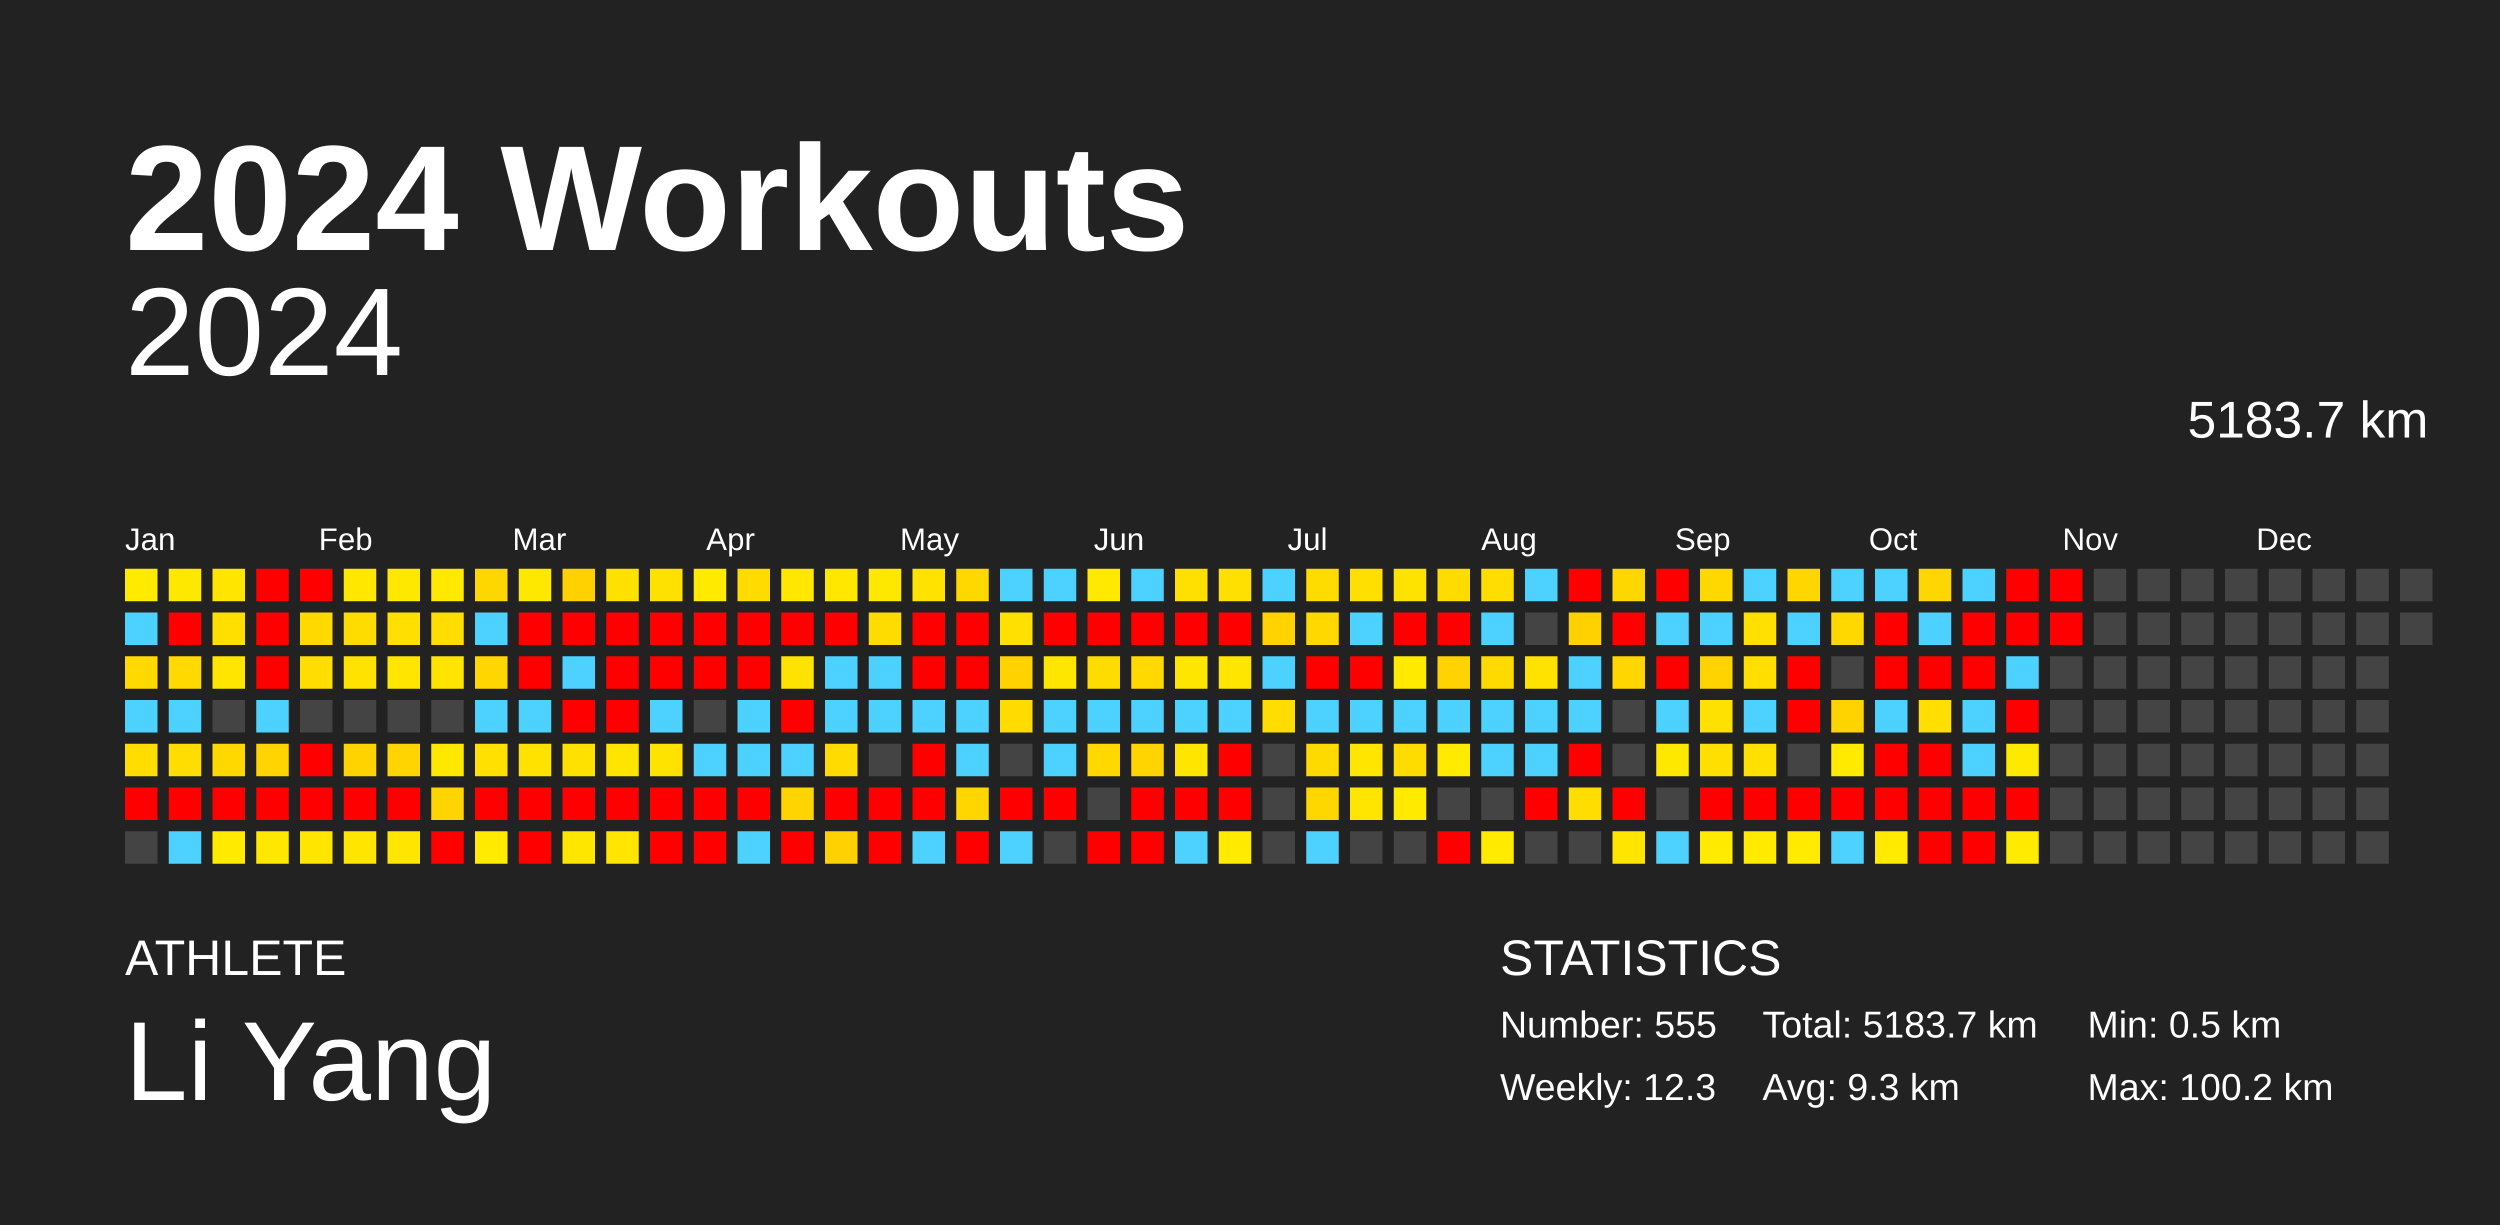
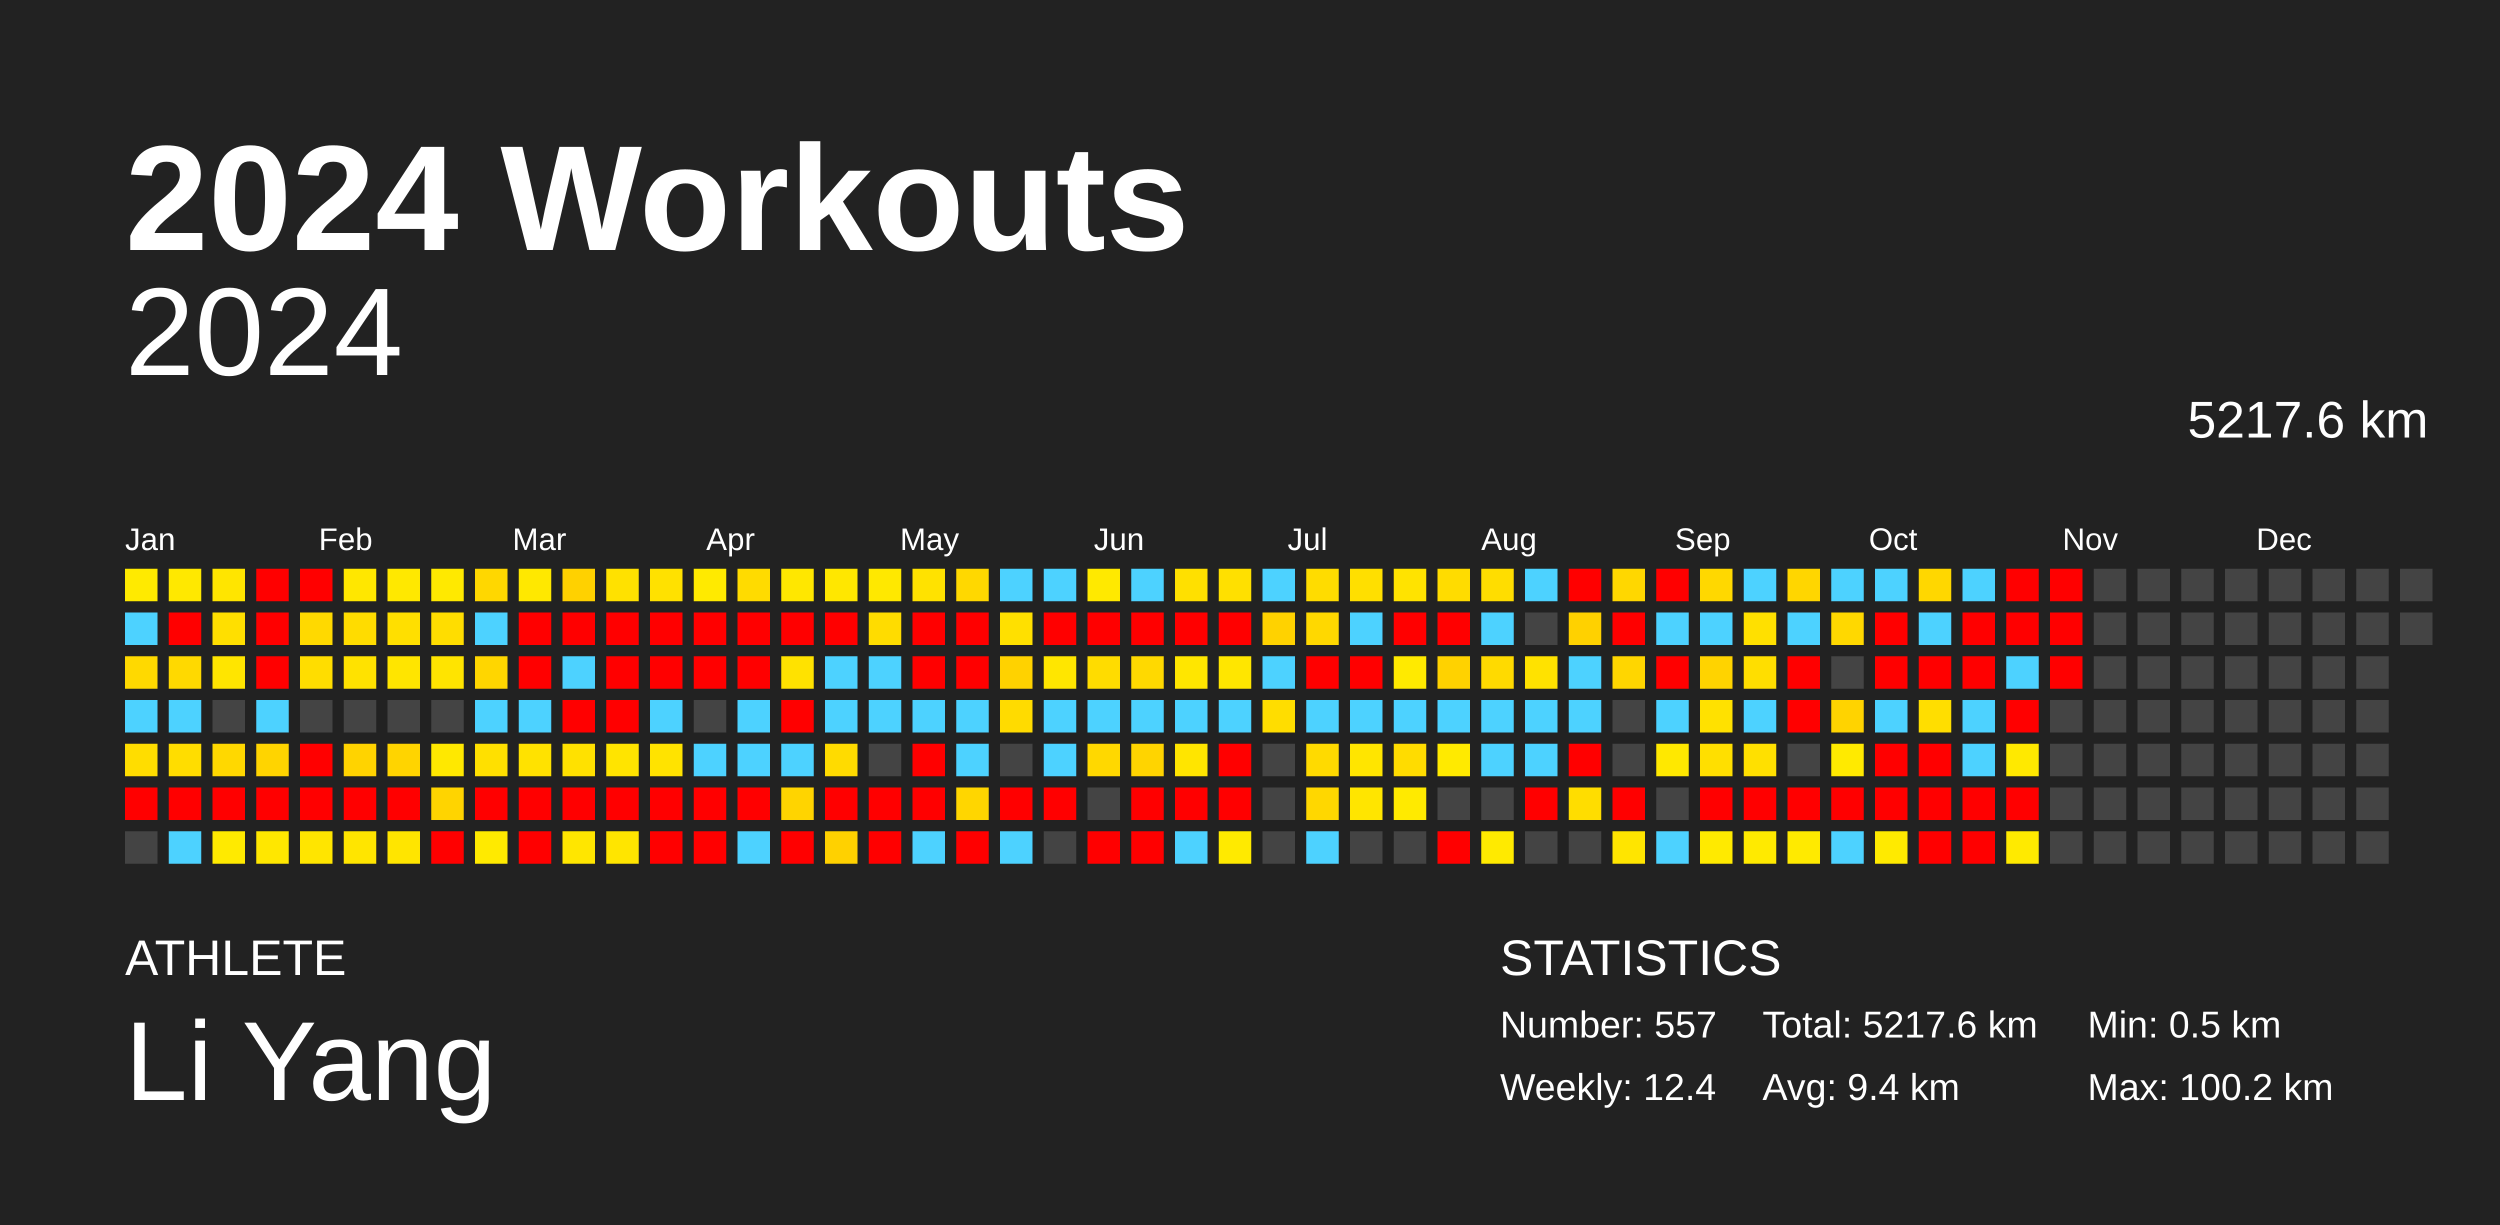
<svg xmlns="http://www.w3.org/2000/svg" baseProfile="full" height="98mm" version="1.1" viewBox="0,0,200,98" width="200mm">
  <defs />
  <rect fill="#222222" height="98" width="200" x="0" y="0" />
  <text fill="#FFFFFF" style="font-size:12px; font-family:Arial; font-weight:bold;" x="10" y="20">2024 Workouts</text>
  <text fill="#FFFFFF" style="font-size:4px; font-family:Arial" x="10" y="78">ATHLETE</text>
  <text fill="#FFFFFF" style="font-size:9px; font-family:Arial" x="10" y="88">Li Yang</text>
  <text fill="#FFFFFF" style="font-size:4px; font-family:Arial" x="120" y="78">STATISTICS</text>
-   <text fill="#FFFFFF" style="font-size:3px; font-family:Arial" x="120" y="83">Number: 555</text>
-   <text fill="#FFFFFF" style="font-size:3px; font-family:Arial" x="120" y="88">Weekly: 12.3</text>
-   <text fill="#FFFFFF" style="font-size:3px; font-family:Arial" x="141" y="83">Total: 5183.7 km</text>
-   <text fill="#FFFFFF" style="font-size:3px; font-family:Arial" x="141" y="88">Avg: 9.3 km</text>
+   <text fill="#FFFFFF" style="font-size:3px; font-family:Arial" x="120" y="83">Number: 557</text>
+   <text fill="#FFFFFF" style="font-size:3px; font-family:Arial" x="120" y="88">Weekly: 12.4</text>
+   <text fill="#FFFFFF" style="font-size:3px; font-family:Arial" x="141" y="83">Total: 5217.6 km</text>
+   <text fill="#FFFFFF" style="font-size:3px; font-family:Arial" x="141" y="88">Avg: 9.4 km</text>
  <text fill="#FFFFFF" style="font-size:3px; font-family:Arial" x="167" y="83">Min: 0.5 km</text>
  <text fill="#FFFFFF" style="font-size:3px; font-family:Arial" x="167" y="88">Max: 100.2 km</text>
  <text alignment-baseline="hanging" fill="#FFFFFF" style="font-size:10.0px; font-family:Arial;" x="10" y="30">2024</text>
-   <text alignment-baseline="hanging" fill="#FFFFFF" style="font-size:4.125px; font-family:Arial;" x="175" y="35">5183.7 km</text>
+   <text alignment-baseline="hanging" fill="#FFFFFF" style="font-size:4.125px; font-family:Arial;" x="175" y="35">5217.6 km</text>
  <text fill="#FFFFFF" style="font-size:2.5px; font-family:Arial" x="10.0" y="44">Jan</text>
  <text fill="#FFFFFF" style="font-size:2.5px; font-family:Arial" x="25.5" y="44">Feb</text>
  <text fill="#FFFFFF" style="font-size:2.5px; font-family:Arial" x="41.0" y="44">Mar</text>
  <text fill="#FFFFFF" style="font-size:2.5px; font-family:Arial" x="56.5" y="44">Apr</text>
  <text fill="#FFFFFF" style="font-size:2.5px; font-family:Arial" x="72.0" y="44">May</text>
  <text fill="#FFFFFF" style="font-size:2.5px; font-family:Arial" x="87.5" y="44">Jun</text>
  <text fill="#FFFFFF" style="font-size:2.5px; font-family:Arial" x="103.0" y="44">Jul</text>
  <text fill="#FFFFFF" style="font-size:2.5px; font-family:Arial" x="118.5" y="44">Aug</text>
  <text fill="#FFFFFF" style="font-size:2.5px; font-family:Arial" x="134.0" y="44">Sep</text>
  <text fill="#FFFFFF" style="font-size:2.5px; font-family:Arial" x="149.5" y="44">Oct</text>
  <text fill="#FFFFFF" style="font-size:2.5px; font-family:Arial" x="165.0" y="44">Nov</text>
  <text fill="#FFFFFF" style="font-size:2.5px; font-family:Arial" x="180.5" y="44">Dec</text>
  <rect fill="#ffea00" height="2.6" width="2.6" x="10.0" y="45.5" />
  <rect fill="#4dd2ff" height="2.6" width="2.6" x="10.0" y="49.0" />
  <rect fill="#ffd900" height="2.6" width="2.6" x="10.0" y="52.5" />
  <rect fill="#4dd2ff" height="2.6" width="2.6" x="10.0" y="56.0" />
  <rect fill="#ffdd00" height="2.6" width="2.6" x="10.0" y="59.5" />
  <rect fill="red" height="2.6" width="2.6" x="10.0" y="63.0" />
  <rect fill="#444444" height="2.6" width="2.6" x="10.0" y="66.5" />
  <rect fill="#ffe800" height="2.6" width="2.6" x="13.5" y="45.5" />
  <rect fill="red" height="2.6" width="2.6" x="13.5" y="49.0" />
  <rect fill="#ffd900" height="2.6" width="2.6" x="13.5" y="52.5" />
  <rect fill="#4dd2ff" height="2.6" width="2.6" x="13.5" y="56.0" />
  <rect fill="#ffdd00" height="2.6" width="2.6" x="13.5" y="59.5" />
  <rect fill="red" height="2.6" width="2.6" x="13.5" y="63.0" />
  <rect fill="#4dd2ff" height="2.6" width="2.6" x="13.5" y="66.5" />
  <rect fill="#ffe500" height="2.6" width="2.6" x="17.0" y="45.5" />
  <rect fill="#ffdf00" height="2.6" width="2.6" x="17.0" y="49.0" />
  <rect fill="#ffe500" height="2.6" width="2.6" x="17.0" y="52.5" />
  <rect fill="#444444" height="2.6" width="2.6" x="17.0" y="56.0" />
  <rect fill="#ffd800" height="2.6" width="2.6" x="17.0" y="59.5" />
  <rect fill="red" height="2.6" width="2.6" x="17.0" y="63.0" />
  <rect fill="#ffea00" height="2.6" width="2.6" x="17.0" y="66.5" />
  <rect fill="red" height="2.6" width="2.6" x="20.5" y="45.5" />
  <rect fill="red" height="2.6" width="2.6" x="20.5" y="49.0" />
  <rect fill="red" height="2.6" width="2.6" x="20.5" y="52.5" />
  <rect fill="#4dd2ff" height="2.6" width="2.6" x="20.5" y="56.0" />
  <rect fill="#ffd400" height="2.6" width="2.6" x="20.5" y="59.5" />
  <rect fill="red" height="2.6" width="2.6" x="20.5" y="63.0" />
  <rect fill="#ffe700" height="2.6" width="2.6" x="20.5" y="66.5" />
  <rect fill="red" height="2.6" width="2.6" x="24.0" y="45.5" />
  <rect fill="#ffd900" height="2.6" width="2.6" x="24.0" y="49.0" />
  <rect fill="#ffdd00" height="2.6" width="2.6" x="24.0" y="52.5" />
  <rect fill="#444444" height="2.6" width="2.6" x="24.0" y="56.0" />
  <rect fill="red" height="2.6" width="2.6" x="24.0" y="59.5" />
  <rect fill="red" height="2.6" width="2.6" x="24.0" y="63.0" />
  <rect fill="#ffe500" height="2.6" width="2.6" x="24.0" y="66.5" />
  <rect fill="#ffe700" height="2.6" width="2.6" x="27.5" y="45.5" />
  <rect fill="#ffdc00" height="2.6" width="2.6" x="27.5" y="49.0" />
  <rect fill="#ffe200" height="2.6" width="2.6" x="27.5" y="52.5" />
  <rect fill="#444444" height="2.6" width="2.6" x="27.5" y="56.0" />
  <rect fill="#ffd300" height="2.6" width="2.6" x="27.5" y="59.5" />
  <rect fill="red" height="2.6" width="2.6" x="27.5" y="63.0" />
  <rect fill="#ffe500" height="2.6" width="2.6" x="27.5" y="66.5" />
  <rect fill="#ffe800" height="2.6" width="2.6" x="31.0" y="45.5" />
  <rect fill="#ffdf00" height="2.6" width="2.6" x="31.0" y="49.0" />
  <rect fill="#ffe500" height="2.6" width="2.6" x="31.0" y="52.5" />
  <rect fill="#444444" height="2.6" width="2.6" x="31.0" y="56.0" />
  <rect fill="#ffd400" height="2.6" width="2.6" x="31.0" y="59.5" />
  <rect fill="red" height="2.6" width="2.6" x="31.0" y="63.0" />
  <rect fill="#ffe500" height="2.6" width="2.6" x="31.0" y="66.5" />
  <rect fill="#ffe900" height="2.6" width="2.6" x="34.5" y="45.5" />
  <rect fill="#ffdd00" height="2.6" width="2.6" x="34.5" y="49.0" />
  <rect fill="#ffe400" height="2.6" width="2.6" x="34.5" y="52.5" />
  <rect fill="#444444" height="2.6" width="2.6" x="34.5" y="56.0" />
  <rect fill="#ffe800" height="2.6" width="2.6" x="34.5" y="59.5" />
  <rect fill="#ffd400" height="2.6" width="2.6" x="34.5" y="63.0" />
  <rect fill="red" height="2.6" width="2.6" x="34.5" y="66.5" />
  <rect fill="#ffd700" height="2.6" width="2.6" x="38.0" y="45.5" />
  <rect fill="#4dd2ff" height="2.6" width="2.6" x="38.0" y="49.0" />
  <rect fill="#ffd600" height="2.6" width="2.6" x="38.0" y="52.5" />
  <rect fill="#4dd2ff" height="2.6" width="2.6" x="38.0" y="56.0" />
  <rect fill="#ffe000" height="2.6" width="2.6" x="38.0" y="59.5" />
  <rect fill="red" height="2.6" width="2.6" x="38.0" y="63.0" />
  <rect fill="#ffea00" height="2.6" width="2.6" x="38.0" y="66.5" />
  <rect fill="#ffe800" height="2.6" width="2.6" x="41.5" y="45.5" />
  <rect fill="red" height="2.6" width="2.6" x="41.5" y="49.0" />
  <rect fill="red" height="2.6" width="2.6" x="41.5" y="52.5" />
  <rect fill="#4dd2ff" height="2.6" width="2.6" x="41.5" y="56.0" />
  <rect fill="#ffe200" height="2.6" width="2.6" x="41.5" y="59.5" />
  <rect fill="red" height="2.6" width="2.6" x="41.5" y="63.0" />
  <rect fill="red" height="2.6" width="2.6" x="41.5" y="66.5" />
  <rect fill="#ffd100" height="2.6" width="2.6" x="45.0" y="45.5" />
  <rect fill="red" height="2.6" width="2.6" x="45.0" y="49.0" />
  <rect fill="#4dd2ff" height="2.6" width="2.6" x="45.0" y="52.5" />
  <rect fill="red" height="2.6" width="2.6" x="45.0" y="56.0" />
  <rect fill="#ffe100" height="2.6" width="2.6" x="45.0" y="59.5" />
  <rect fill="red" height="2.6" width="2.6" x="45.0" y="63.0" />
  <rect fill="#ffe600" height="2.6" width="2.6" x="45.0" y="66.5" />
  <rect fill="#ffe100" height="2.6" width="2.6" x="48.5" y="45.5" />
  <rect fill="red" height="2.6" width="2.6" x="48.5" y="49.0" />
  <rect fill="red" height="2.6" width="2.6" x="48.5" y="52.5" />
  <rect fill="red" height="2.6" width="2.6" x="48.5" y="56.0" />
  <rect fill="#ffe400" height="2.6" width="2.6" x="48.5" y="59.5" />
  <rect fill="red" height="2.6" width="2.6" x="48.5" y="63.0" />
  <rect fill="#ffe500" height="2.6" width="2.6" x="48.5" y="66.5" />
  <rect fill="#ffe100" height="2.6" width="2.6" x="52.0" y="45.5" />
  <rect fill="red" height="2.6" width="2.6" x="52.0" y="49.0" />
  <rect fill="red" height="2.6" width="2.6" x="52.0" y="52.5" />
  <rect fill="#4dd2ff" height="2.6" width="2.6" x="52.0" y="56.0" />
  <rect fill="#ffe300" height="2.6" width="2.6" x="52.0" y="59.5" />
  <rect fill="red" height="2.6" width="2.6" x="52.0" y="63.0" />
  <rect fill="red" height="2.6" width="2.6" x="52.0" y="66.5" />
  <rect fill="#ffea00" height="2.6" width="2.6" x="55.5" y="45.5" />
  <rect fill="red" height="2.6" width="2.6" x="55.5" y="49.0" />
  <rect fill="red" height="2.6" width="2.6" x="55.5" y="52.5" />
  <rect fill="#444444" height="2.6" width="2.6" x="55.5" y="56.0" />
  <rect fill="#4dd2ff" height="2.6" width="2.6" x="55.5" y="59.5" />
  <rect fill="red" height="2.6" width="2.6" x="55.5" y="63.0" />
  <rect fill="red" height="2.6" width="2.6" x="55.5" y="66.5" />
  <rect fill="#ffdb00" height="2.6" width="2.6" x="59.0" y="45.5" />
  <rect fill="red" height="2.6" width="2.6" x="59.0" y="49.0" />
  <rect fill="red" height="2.6" width="2.6" x="59.0" y="52.5" />
  <rect fill="#4dd2ff" height="2.6" width="2.6" x="59.0" y="56.0" />
  <rect fill="#4dd2ff" height="2.6" width="2.6" x="59.0" y="59.5" />
  <rect fill="red" height="2.6" width="2.6" x="59.0" y="63.0" />
  <rect fill="#4dd2ff" height="2.6" width="2.6" x="59.0" y="66.5" />
  <rect fill="#ffe700" height="2.6" width="2.6" x="62.5" y="45.5" />
  <rect fill="red" height="2.6" width="2.6" x="62.5" y="49.0" />
  <rect fill="#ffe200" height="2.6" width="2.6" x="62.5" y="52.5" />
  <rect fill="red" height="2.6" width="2.6" x="62.5" y="56.0" />
  <rect fill="#4dd2ff" height="2.6" width="2.6" x="62.5" y="59.5" />
  <rect fill="#ffd400" height="2.6" width="2.6" x="62.5" y="63.0" />
  <rect fill="red" height="2.6" width="2.6" x="62.5" y="66.5" />
  <rect fill="#ffe700" height="2.6" width="2.6" x="66.0" y="45.5" />
  <rect fill="red" height="2.6" width="2.6" x="66.0" y="49.0" />
  <rect fill="#4dd2ff" height="2.6" width="2.6" x="66.0" y="52.5" />
  <rect fill="#4dd2ff" height="2.6" width="2.6" x="66.0" y="56.0" />
  <rect fill="#ffdb00" height="2.6" width="2.6" x="66.0" y="59.5" />
  <rect fill="red" height="2.6" width="2.6" x="66.0" y="63.0" />
  <rect fill="#ffd100" height="2.6" width="2.6" x="66.0" y="66.5" />
  <rect fill="#ffe800" height="2.6" width="2.6" x="69.5" y="45.5" />
  <rect fill="#ffdc00" height="2.6" width="2.6" x="69.5" y="49.0" />
  <rect fill="#4dd2ff" height="2.6" width="2.6" x="69.5" y="52.5" />
  <rect fill="#4dd2ff" height="2.6" width="2.6" x="69.5" y="56.0" />
  <rect fill="#444444" height="2.6" width="2.6" x="69.5" y="59.5" />
  <rect fill="red" height="2.6" width="2.6" x="69.5" y="63.0" />
  <rect fill="red" height="2.6" width="2.6" x="69.5" y="66.5" />
  <rect fill="#ffe200" height="2.6" width="2.6" x="73.0" y="45.5" />
  <rect fill="red" height="2.6" width="2.6" x="73.0" y="49.0" />
  <rect fill="red" height="2.6" width="2.6" x="73.0" y="52.5" />
  <rect fill="#4dd2ff" height="2.6" width="2.6" x="73.0" y="56.0" />
  <rect fill="red" height="2.6" width="2.6" x="73.0" y="59.5" />
  <rect fill="red" height="2.6" width="2.6" x="73.0" y="63.0" />
  <rect fill="#4dd2ff" height="2.6" width="2.6" x="73.0" y="66.5" />
  <rect fill="#ffd800" height="2.6" width="2.6" x="76.5" y="45.5" />
  <rect fill="red" height="2.6" width="2.6" x="76.5" y="49.0" />
  <rect fill="red" height="2.6" width="2.6" x="76.5" y="52.5" />
  <rect fill="#4dd2ff" height="2.6" width="2.6" x="76.5" y="56.0" />
  <rect fill="#4dd2ff" height="2.6" width="2.6" x="76.5" y="59.5" />
  <rect fill="#ffd600" height="2.6" width="2.6" x="76.5" y="63.0" />
  <rect fill="red" height="2.6" width="2.6" x="76.5" y="66.5" />
  <rect fill="#4dd2ff" height="2.6" width="2.6" x="80.0" y="45.5" />
  <rect fill="#ffe000" height="2.6" width="2.6" x="80.0" y="49.0" />
  <rect fill="#ffd200" height="2.6" width="2.6" x="80.0" y="52.5" />
  <rect fill="#ffdb00" height="2.6" width="2.6" x="80.0" y="56.0" />
  <rect fill="#444444" height="2.6" width="2.6" x="80.0" y="59.5" />
  <rect fill="red" height="2.6" width="2.6" x="80.0" y="63.0" />
  <rect fill="#4dd2ff" height="2.6" width="2.6" x="80.0" y="66.5" />
  <rect fill="#4dd2ff" height="2.6" width="2.6" x="83.5" y="45.5" />
  <rect fill="red" height="2.6" width="2.6" x="83.5" y="49.0" />
  <rect fill="#ffe600" height="2.6" width="2.6" x="83.5" y="52.5" />
  <rect fill="#4dd2ff" height="2.6" width="2.6" x="83.5" y="56.0" />
  <rect fill="#4dd2ff" height="2.6" width="2.6" x="83.5" y="59.5" />
  <rect fill="red" height="2.6" width="2.6" x="83.5" y="63.0" />
  <rect fill="#444444" height="2.6" width="2.6" x="83.5" y="66.5" />
  <rect fill="#ffe900" height="2.6" width="2.6" x="87.0" y="45.5" />
  <rect fill="red" height="2.6" width="2.6" x="87.0" y="49.0" />
  <rect fill="#ffdc00" height="2.6" width="2.6" x="87.0" y="52.5" />
  <rect fill="#4dd2ff" height="2.6" width="2.6" x="87.0" y="56.0" />
  <rect fill="#ffd800" height="2.6" width="2.6" x="87.0" y="59.5" />
  <rect fill="#444444" height="2.6" width="2.6" x="87.0" y="63.0" />
  <rect fill="red" height="2.6" width="2.6" x="87.0" y="66.5" />
  <rect fill="#4dd2ff" height="2.6" width="2.6" x="90.5" y="45.5" />
  <rect fill="red" height="2.6" width="2.6" x="90.5" y="49.0" />
  <rect fill="#ffd900" height="2.6" width="2.6" x="90.5" y="52.5" />
  <rect fill="#4dd2ff" height="2.6" width="2.6" x="90.5" y="56.0" />
  <rect fill="#ffd400" height="2.6" width="2.6" x="90.5" y="59.5" />
  <rect fill="red" height="2.6" width="2.6" x="90.5" y="63.0" />
  <rect fill="red" height="2.6" width="2.6" x="90.5" y="66.5" />
  <rect fill="#ffe000" height="2.6" width="2.6" x="94.0" y="45.5" />
  <rect fill="red" height="2.6" width="2.6" x="94.0" y="49.0" />
  <rect fill="#ffe600" height="2.6" width="2.6" x="94.0" y="52.5" />
  <rect fill="#4dd2ff" height="2.6" width="2.6" x="94.0" y="56.0" />
  <rect fill="#ffe500" height="2.6" width="2.6" x="94.0" y="59.5" />
  <rect fill="red" height="2.6" width="2.6" x="94.0" y="63.0" />
  <rect fill="#4dd2ff" height="2.6" width="2.6" x="94.0" y="66.5" />
  <rect fill="#ffe000" height="2.6" width="2.6" x="97.5" y="45.5" />
  <rect fill="red" height="2.6" width="2.6" x="97.5" y="49.0" />
  <rect fill="#ffe600" height="2.6" width="2.6" x="97.5" y="52.5" />
  <rect fill="#4dd2ff" height="2.6" width="2.6" x="97.5" y="56.0" />
  <rect fill="red" height="2.6" width="2.6" x="97.5" y="59.5" />
  <rect fill="red" height="2.6" width="2.6" x="97.5" y="63.0" />
  <rect fill="#ffea00" height="2.6" width="2.6" x="97.5" y="66.5" />
  <rect fill="#4dd2ff" height="2.6" width="2.6" x="101.0" y="45.5" />
  <rect fill="#ffd200" height="2.6" width="2.6" x="101.0" y="49.0" />
  <rect fill="#4dd2ff" height="2.6" width="2.6" x="101.0" y="52.5" />
  <rect fill="#ffdd00" height="2.6" width="2.6" x="101.0" y="56.0" />
  <rect fill="#444444" height="2.6" width="2.6" x="101.0" y="59.5" />
  <rect fill="#444444" height="2.6" width="2.6" x="101.0" y="63.0" />
  <rect fill="#444444" height="2.6" width="2.6" x="101.0" y="66.5" />
  <rect fill="#ffdc00" height="2.6" width="2.6" x="104.5" y="45.5" />
  <rect fill="#ffd800" height="2.6" width="2.6" x="104.5" y="49.0" />
  <rect fill="red" height="2.6" width="2.6" x="104.5" y="52.5" />
  <rect fill="#4dd2ff" height="2.6" width="2.6" x="104.5" y="56.0" />
  <rect fill="#ffda00" height="2.6" width="2.6" x="104.5" y="59.5" />
  <rect fill="#ffd700" height="2.6" width="2.6" x="104.5" y="63.0" />
  <rect fill="#4dd2ff" height="2.6" width="2.6" x="104.5" y="66.5" />
  <rect fill="#ffdf00" height="2.6" width="2.6" x="108.0" y="45.5" />
  <rect fill="#4dd2ff" height="2.6" width="2.6" x="108.0" y="49.0" />
  <rect fill="red" height="2.6" width="2.6" x="108.0" y="52.5" />
  <rect fill="#4dd2ff" height="2.6" width="2.6" x="108.0" y="56.0" />
  <rect fill="#ffe500" height="2.6" width="2.6" x="108.0" y="59.5" />
  <rect fill="#ffe500" height="2.6" width="2.6" x="108.0" y="63.0" />
  <rect fill="#444444" height="2.6" width="2.6" x="108.0" y="66.5" />
  <rect fill="#ffe300" height="2.6" width="2.6" x="111.5" y="45.5" />
  <rect fill="red" height="2.6" width="2.6" x="111.5" y="49.0" />
  <rect fill="#ffea00" height="2.6" width="2.6" x="111.5" y="52.5" />
  <rect fill="#4dd2ff" height="2.6" width="2.6" x="111.5" y="56.0" />
  <rect fill="#ffdc00" height="2.6" width="2.6" x="111.5" y="59.5" />
  <rect fill="#ffea00" height="2.6" width="2.6" x="111.5" y="63.0" />
  <rect fill="#444444" height="2.6" width="2.6" x="111.5" y="66.5" />
  <rect fill="#ffdc00" height="2.6" width="2.6" x="115.0" y="45.5" />
  <rect fill="red" height="2.6" width="2.6" x="115.0" y="49.0" />
  <rect fill="#ffd200" height="2.6" width="2.6" x="115.0" y="52.5" />
  <rect fill="#4dd2ff" height="2.6" width="2.6" x="115.0" y="56.0" />
  <rect fill="#ffea00" height="2.6" width="2.6" x="115.0" y="59.5" />
  <rect fill="#444444" height="2.6" width="2.6" x="115.0" y="63.0" />
  <rect fill="red" height="2.6" width="2.6" x="115.0" y="66.5" />
  <rect fill="#ffdd00" height="2.6" width="2.6" x="118.5" y="45.5" />
  <rect fill="#4dd2ff" height="2.6" width="2.6" x="118.5" y="49.0" />
  <rect fill="#ffda00" height="2.6" width="2.6" x="118.5" y="52.5" />
  <rect fill="#4dd2ff" height="2.6" width="2.6" x="118.5" y="56.0" />
  <rect fill="#4dd2ff" height="2.6" width="2.6" x="118.5" y="59.5" />
  <rect fill="#444444" height="2.6" width="2.6" x="118.5" y="63.0" />
  <rect fill="#ffea00" height="2.6" width="2.6" x="118.5" y="66.5" />
  <rect fill="#4dd2ff" height="2.6" width="2.6" x="122.0" y="45.5" />
  <rect fill="#444444" height="2.6" width="2.6" x="122.0" y="49.0" />
  <rect fill="#ffe200" height="2.6" width="2.6" x="122.0" y="52.5" />
  <rect fill="#4dd2ff" height="2.6" width="2.6" x="122.0" y="56.0" />
  <rect fill="#4dd2ff" height="2.6" width="2.6" x="122.0" y="59.5" />
  <rect fill="red" height="2.6" width="2.6" x="122.0" y="63.0" />
  <rect fill="#444444" height="2.6" width="2.6" x="122.0" y="66.5" />
  <rect fill="red" height="2.6" width="2.6" x="125.5" y="45.5" />
  <rect fill="#ffd100" height="2.6" width="2.6" x="125.5" y="49.0" />
  <rect fill="#4dd2ff" height="2.6" width="2.6" x="125.5" y="52.5" />
  <rect fill="#4dd2ff" height="2.6" width="2.6" x="125.5" y="56.0" />
  <rect fill="red" height="2.6" width="2.6" x="125.5" y="59.5" />
  <rect fill="#ffdd00" height="2.6" width="2.6" x="125.5" y="63.0" />
  <rect fill="#444444" height="2.6" width="2.6" x="125.5" y="66.5" />
  <rect fill="#ffd700" height="2.6" width="2.6" x="129.0" y="45.5" />
  <rect fill="red" height="2.6" width="2.6" x="129.0" y="49.0" />
  <rect fill="#ffd600" height="2.6" width="2.6" x="129.0" y="52.5" />
  <rect fill="#444444" height="2.6" width="2.6" x="129.0" y="56.0" />
  <rect fill="#444444" height="2.6" width="2.6" x="129.0" y="59.5" />
  <rect fill="red" height="2.6" width="2.6" x="129.0" y="63.0" />
  <rect fill="#ffe500" height="2.6" width="2.6" x="129.0" y="66.5" />
  <rect fill="red" height="2.6" width="2.6" x="132.5" y="45.5" />
  <rect fill="#4dd2ff" height="2.6" width="2.6" x="132.5" y="49.0" />
  <rect fill="red" height="2.6" width="2.6" x="132.5" y="52.5" />
  <rect fill="#4dd2ff" height="2.6" width="2.6" x="132.5" y="56.0" />
  <rect fill="#ffe800" height="2.6" width="2.6" x="132.5" y="59.5" />
  <rect fill="#444444" height="2.6" width="2.6" x="132.5" y="63.0" />
  <rect fill="#4dd2ff" height="2.6" width="2.6" x="132.5" y="66.5" />
  <rect fill="#ffd800" height="2.6" width="2.6" x="136.0" y="45.5" />
  <rect fill="#4dd2ff" height="2.6" width="2.6" x="136.0" y="49.0" />
  <rect fill="#ffd300" height="2.6" width="2.6" x="136.0" y="52.5" />
  <rect fill="#ffe100" height="2.6" width="2.6" x="136.0" y="56.0" />
  <rect fill="#ffdf00" height="2.6" width="2.6" x="136.0" y="59.5" />
  <rect fill="red" height="2.6" width="2.6" x="136.0" y="63.0" />
  <rect fill="#ffea00" height="2.6" width="2.6" x="136.0" y="66.5" />
  <rect fill="#4dd2ff" height="2.6" width="2.6" x="139.5" y="45.5" />
  <rect fill="#ffe000" height="2.6" width="2.6" x="139.5" y="49.0" />
  <rect fill="#ffde00" height="2.6" width="2.6" x="139.5" y="52.5" />
  <rect fill="#4dd2ff" height="2.6" width="2.6" x="139.5" y="56.0" />
  <rect fill="#ffe000" height="2.6" width="2.6" x="139.5" y="59.5" />
  <rect fill="red" height="2.6" width="2.6" x="139.5" y="63.0" />
  <rect fill="#ffea00" height="2.6" width="2.6" x="139.5" y="66.5" />
  <rect fill="#ffd600" height="2.6" width="2.6" x="143.0" y="45.5" />
  <rect fill="#4dd2ff" height="2.6" width="2.6" x="143.0" y="49.0" />
  <rect fill="red" height="2.6" width="2.6" x="143.0" y="52.5" />
  <rect fill="red" height="2.6" width="2.6" x="143.0" y="56.0" />
  <rect fill="#444444" height="2.6" width="2.6" x="143.0" y="59.5" />
  <rect fill="red" height="2.6" width="2.6" x="143.0" y="63.0" />
  <rect fill="#ffea00" height="2.6" width="2.6" x="143.0" y="66.5" />
  <rect fill="#4dd2ff" height="2.6" width="2.6" x="146.5" y="45.5" />
  <rect fill="#ffd800" height="2.6" width="2.6" x="146.5" y="49.0" />
  <rect fill="#444444" height="2.6" width="2.6" x="146.5" y="52.5" />
  <rect fill="#ffd300" height="2.6" width="2.6" x="146.5" y="56.0" />
  <rect fill="#ffea00" height="2.6" width="2.6" x="146.5" y="59.5" />
  <rect fill="red" height="2.6" width="2.6" x="146.5" y="63.0" />
  <rect fill="#4dd2ff" height="2.6" width="2.6" x="146.5" y="66.5" />
  <rect fill="#4dd2ff" height="2.6" width="2.6" x="150.0" y="45.5" />
  <rect fill="red" height="2.6" width="2.6" x="150.0" y="49.0" />
  <rect fill="red" height="2.6" width="2.6" x="150.0" y="52.5" />
  <rect fill="#4dd2ff" height="2.6" width="2.6" x="150.0" y="56.0" />
  <rect fill="red" height="2.6" width="2.6" x="150.0" y="59.5" />
  <rect fill="red" height="2.6" width="2.6" x="150.0" y="63.0" />
  <rect fill="#ffea00" height="2.6" width="2.6" x="150.0" y="66.5" />
  <rect fill="#ffd700" height="2.6" width="2.6" x="153.5" y="45.5" />
  <rect fill="#4dd2ff" height="2.6" width="2.6" x="153.5" y="49.0" />
  <rect fill="red" height="2.6" width="2.6" x="153.5" y="52.5" />
  <rect fill="#ffde00" height="2.6" width="2.6" x="153.5" y="56.0" />
  <rect fill="red" height="2.6" width="2.6" x="153.5" y="59.5" />
  <rect fill="red" height="2.6" width="2.6" x="153.5" y="63.0" />
  <rect fill="red" height="2.6" width="2.6" x="153.5" y="66.5" />
  <rect fill="#4dd2ff" height="2.6" width="2.6" x="157.0" y="45.5" />
  <rect fill="red" height="2.6" width="2.6" x="157.0" y="49.0" />
  <rect fill="red" height="2.6" width="2.6" x="157.0" y="52.5" />
  <rect fill="#4dd2ff" height="2.6" width="2.6" x="157.0" y="56.0" />
  <rect fill="#4dd2ff" height="2.6" width="2.6" x="157.0" y="59.5" />
  <rect fill="red" height="2.6" width="2.6" x="157.0" y="63.0" />
  <rect fill="red" height="2.6" width="2.6" x="157.0" y="66.5" />
  <rect fill="red" height="2.6" width="2.6" x="160.5" y="45.5" />
  <rect fill="red" height="2.6" width="2.6" x="160.5" y="49.0" />
  <rect fill="#4dd2ff" height="2.6" width="2.6" x="160.5" y="52.5" />
  <rect fill="red" height="2.6" width="2.6" x="160.5" y="56.0" />
  <rect fill="#ffe900" height="2.6" width="2.6" x="160.5" y="59.5" />
  <rect fill="red" height="2.6" width="2.6" x="160.5" y="63.0" />
  <rect fill="#ffea00" height="2.6" width="2.6" x="160.5" y="66.5" />
  <rect fill="red" height="2.6" width="2.6" x="164.0" y="45.5" />
  <rect fill="red" height="2.6" width="2.6" x="164.0" y="49.0" />
-   <rect fill="#444444" height="2.6" width="2.6" x="164.0" y="52.5" />
+   <rect fill="red" height="2.6" width="2.6" x="164.0" y="52.5" />
  <rect fill="#444444" height="2.6" width="2.6" x="164.0" y="56.0" />
  <rect fill="#444444" height="2.6" width="2.6" x="164.0" y="59.5" />
  <rect fill="#444444" height="2.6" width="2.6" x="164.0" y="63.0" />
  <rect fill="#444444" height="2.6" width="2.6" x="164.0" y="66.5" />
  <rect fill="#444444" height="2.6" width="2.6" x="167.5" y="45.5" />
  <rect fill="#444444" height="2.6" width="2.6" x="167.5" y="49.0" />
  <rect fill="#444444" height="2.6" width="2.6" x="167.5" y="52.5" />
  <rect fill="#444444" height="2.6" width="2.6" x="167.5" y="56.0" />
  <rect fill="#444444" height="2.6" width="2.6" x="167.5" y="59.5" />
  <rect fill="#444444" height="2.6" width="2.6" x="167.5" y="63.0" />
  <rect fill="#444444" height="2.6" width="2.6" x="167.5" y="66.5" />
  <rect fill="#444444" height="2.6" width="2.6" x="171.0" y="45.5" />
  <rect fill="#444444" height="2.6" width="2.6" x="171.0" y="49.0" />
  <rect fill="#444444" height="2.6" width="2.6" x="171.0" y="52.5" />
  <rect fill="#444444" height="2.6" width="2.6" x="171.0" y="56.0" />
  <rect fill="#444444" height="2.6" width="2.6" x="171.0" y="59.5" />
  <rect fill="#444444" height="2.6" width="2.6" x="171.0" y="63.0" />
  <rect fill="#444444" height="2.6" width="2.6" x="171.0" y="66.5" />
  <rect fill="#444444" height="2.6" width="2.6" x="174.5" y="45.5" />
  <rect fill="#444444" height="2.6" width="2.6" x="174.5" y="49.0" />
  <rect fill="#444444" height="2.6" width="2.6" x="174.5" y="52.5" />
  <rect fill="#444444" height="2.6" width="2.6" x="174.5" y="56.0" />
  <rect fill="#444444" height="2.6" width="2.6" x="174.5" y="59.5" />
  <rect fill="#444444" height="2.6" width="2.6" x="174.5" y="63.0" />
  <rect fill="#444444" height="2.6" width="2.6" x="174.5" y="66.5" />
  <rect fill="#444444" height="2.6" width="2.6" x="178.0" y="45.5" />
  <rect fill="#444444" height="2.6" width="2.6" x="178.0" y="49.0" />
  <rect fill="#444444" height="2.6" width="2.6" x="178.0" y="52.5" />
  <rect fill="#444444" height="2.6" width="2.6" x="178.0" y="56.0" />
  <rect fill="#444444" height="2.6" width="2.6" x="178.0" y="59.5" />
  <rect fill="#444444" height="2.6" width="2.6" x="178.0" y="63.0" />
  <rect fill="#444444" height="2.6" width="2.6" x="178.0" y="66.5" />
  <rect fill="#444444" height="2.6" width="2.6" x="181.5" y="45.5" />
  <rect fill="#444444" height="2.6" width="2.6" x="181.5" y="49.0" />
  <rect fill="#444444" height="2.6" width="2.6" x="181.5" y="52.5" />
  <rect fill="#444444" height="2.6" width="2.6" x="181.5" y="56.0" />
  <rect fill="#444444" height="2.6" width="2.6" x="181.5" y="59.5" />
  <rect fill="#444444" height="2.6" width="2.6" x="181.5" y="63.0" />
  <rect fill="#444444" height="2.6" width="2.6" x="181.5" y="66.5" />
  <rect fill="#444444" height="2.6" width="2.6" x="185.0" y="45.5" />
  <rect fill="#444444" height="2.6" width="2.6" x="185.0" y="49.0" />
  <rect fill="#444444" height="2.6" width="2.6" x="185.0" y="52.5" />
  <rect fill="#444444" height="2.6" width="2.6" x="185.0" y="56.0" />
  <rect fill="#444444" height="2.6" width="2.6" x="185.0" y="59.5" />
  <rect fill="#444444" height="2.6" width="2.6" x="185.0" y="63.0" />
  <rect fill="#444444" height="2.6" width="2.6" x="185.0" y="66.5" />
  <rect fill="#444444" height="2.6" width="2.6" x="188.5" y="45.5" />
  <rect fill="#444444" height="2.6" width="2.6" x="188.5" y="49.0" />
  <rect fill="#444444" height="2.6" width="2.6" x="188.5" y="52.5" />
  <rect fill="#444444" height="2.6" width="2.6" x="188.5" y="56.0" />
  <rect fill="#444444" height="2.6" width="2.6" x="188.5" y="59.5" />
  <rect fill="#444444" height="2.6" width="2.6" x="188.5" y="63.0" />
  <rect fill="#444444" height="2.6" width="2.6" x="188.5" y="66.5" />
  <rect fill="#444444" height="2.6" width="2.6" x="192.0" y="45.5" />
  <rect fill="#444444" height="2.6" width="2.6" x="192.0" y="49.0" />
</svg>
